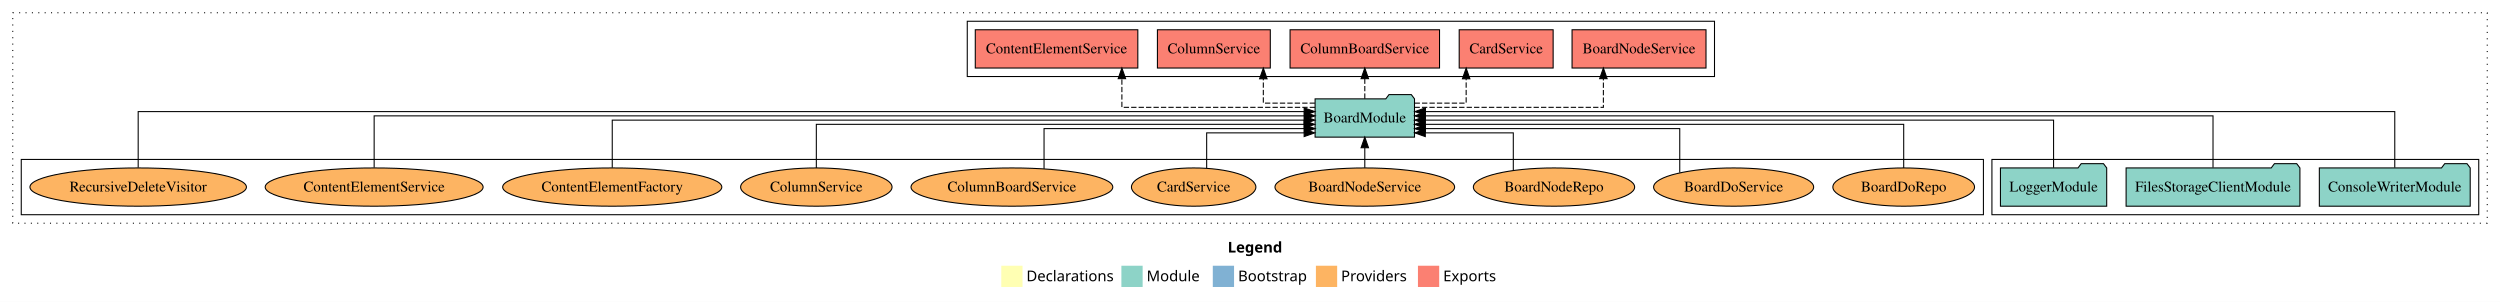
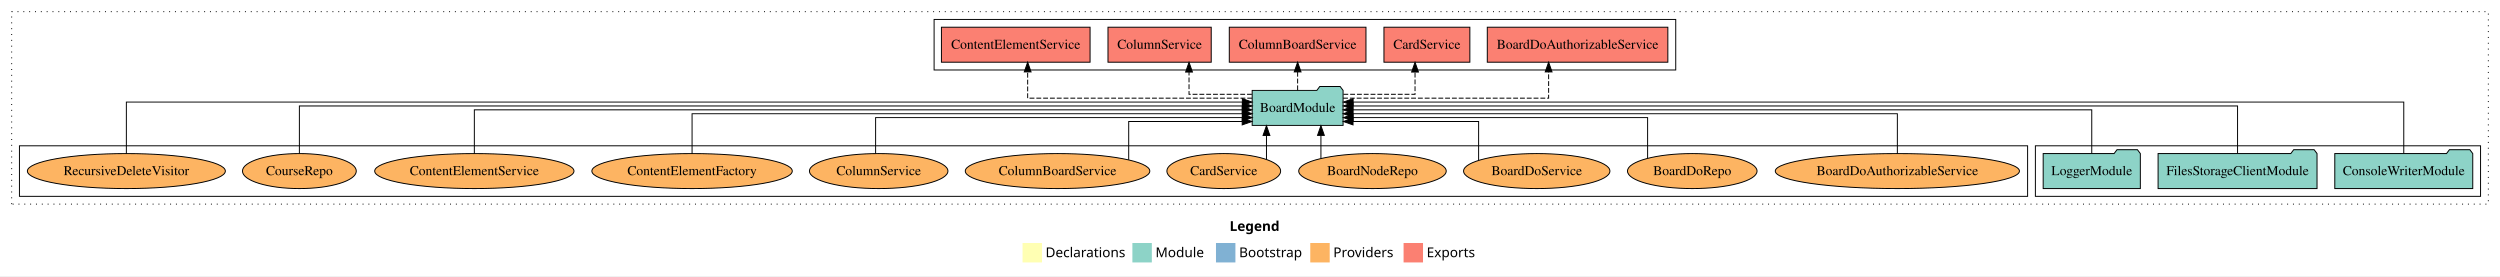
- <svg xmlns="http://www.w3.org/2000/svg" width="2352pt" height="284pt" viewBox="0.00 0.00 2352.00 284.00">
+ <svg xmlns="http://www.w3.org/2000/svg" width="2572pt" height="284pt" viewBox="0.00 0.00 2572.00 284.00">
  <g id="graph0" class="graph" transform="scale(1 1) rotate(0) translate(4 280)">
-     <polygon fill="white" stroke="transparent" points="-4,4 -4,-280 2348,-280 2348,4 -4,4" />
-     <text text-anchor="start" x="1151.01" y="-42.4" font-family="Times-12" font-weight="bold" font-size="14.00">Legend</text>
-     <polygon fill="#ffffb3" stroke="transparent" points="938,-10 938,-30 958,-30 958,-10 938,-10" />
-     <text text-anchor="start" x="961.63" y="-15.4" font-family="Times-12" font-size="14.00">  Declarations</text>
-     <polygon fill="#8dd3c7" stroke="transparent" points="1051,-10 1051,-30 1071,-30 1071,-10 1051,-10" />
-     <text text-anchor="start" x="1074.73" y="-15.4" font-family="Times-12" font-size="14.00">  Module</text>
-     <polygon fill="#80b1d3" stroke="transparent" points="1137,-10 1137,-30 1157,-30 1157,-10 1137,-10" />
-     <text text-anchor="start" x="1160.78" y="-15.4" font-family="Times-12" font-size="14.00">  Bootstrap</text>
-     <polygon fill="#fdb462" stroke="transparent" points="1234,-10 1234,-30 1254,-30 1254,-10 1234,-10" />
-     <text text-anchor="start" x="1257.67" y="-15.4" font-family="Times-12" font-size="14.00">  Providers</text>
-     <polygon fill="#fb8072" stroke="transparent" points="1330,-10 1330,-30 1350,-30 1350,-10 1330,-10" />
-     <text text-anchor="start" x="1353.73" y="-15.4" font-family="Times-12" font-size="14.00">  Exports</text>
+     <polygon fill="white" stroke="transparent" points="-4,4 -4,-280 2568,-280 2568,4 -4,4" />
+     <text text-anchor="start" x="1261.01" y="-42.4" font-family="Times-12" font-weight="bold" font-size="14.00">Legend</text>
+     <polygon fill="#ffffb3" stroke="transparent" points="1048,-10 1048,-30 1068,-30 1068,-10 1048,-10" />
+     <text text-anchor="start" x="1071.63" y="-15.4" font-family="Times-12" font-size="14.00">  Declarations</text>
+     <polygon fill="#8dd3c7" stroke="transparent" points="1161,-10 1161,-30 1181,-30 1181,-10 1161,-10" />
+     <text text-anchor="start" x="1184.73" y="-15.4" font-family="Times-12" font-size="14.00">  Module</text>
+     <polygon fill="#80b1d3" stroke="transparent" points="1247,-10 1247,-30 1267,-30 1267,-10 1247,-10" />
+     <text text-anchor="start" x="1270.78" y="-15.4" font-family="Times-12" font-size="14.00">  Bootstrap</text>
+     <polygon fill="#fdb462" stroke="transparent" points="1344,-10 1344,-30 1364,-30 1364,-10 1344,-10" />
+     <text text-anchor="start" x="1367.67" y="-15.4" font-family="Times-12" font-size="14.00">  Providers</text>
+     <polygon fill="#fb8072" stroke="transparent" points="1440,-10 1440,-30 1460,-30 1460,-10 1440,-10" />
+     <text text-anchor="start" x="1463.73" y="-15.4" font-family="Times-12" font-size="14.00">  Exports</text>
    <g id="clust1" class="cluster">
-       <polygon fill="none" stroke="black" stroke-dasharray="1,5" points="8,-70 8,-268 2336,-268 2336,-70 8,-70" />
+       <polygon fill="none" stroke="black" stroke-dasharray="1,5" points="8,-70 8,-268 2556,-268 2556,-70 8,-70" />
+     </g>
+     <g id="clust4" class="cluster">
+       <polygon fill="none" stroke="black" points="957,-208 957,-260 1720,-260 1720,-208 957,-208" />
    </g>
    <g id="clust3" class="cluster">
-       <polygon fill="none" stroke="black" points="1870,-78 1870,-130 2328,-130 2328,-78 1870,-78" />
-     </g>
-     <g id="clust4" class="cluster">
-       <polygon fill="none" stroke="black" points="906,-208 906,-260 1609,-260 1609,-208 906,-208" />
+       <polygon fill="none" stroke="black" points="2090,-78 2090,-130 2548,-130 2548,-78 2090,-78" />
    </g>
    <g id="clust6" class="cluster">
-       <polygon fill="none" stroke="black" points="16,-78 16,-130 1862,-130 1862,-78 16,-78" />
+       <polygon fill="none" stroke="black" points="16,-78 16,-130 2082,-130 2082,-78 16,-78" />
    </g>
    <g id="node1" class="node">
-       <polygon fill="#8dd3c7" stroke="black" points="2319.97,-122 2316.97,-126 2295.97,-126 2292.97,-122 2178.03,-122 2178.03,-86 2319.97,-86 2319.97,-122" />
-       <text text-anchor="middle" x="2249" y="-99.8" font-family="Times,serif" font-size="14.00">ConsoleWriterModule</text>
+       <polygon fill="#8dd3c7" stroke="black" points="2539.97,-122 2536.97,-126 2515.97,-126 2512.97,-122 2398.03,-122 2398.03,-86 2539.97,-86 2539.97,-122" />
+       <text text-anchor="middle" x="2469" y="-99.8" font-family="Times,serif" font-size="14.00">ConsoleWriterModule</text>
    </g>
    <g id="node4" class="node">
-       <polygon fill="#8dd3c7" stroke="black" points="1326.76,-187 1323.76,-191 1302.76,-191 1299.76,-187 1233.24,-187 1233.24,-151 1326.76,-151 1326.76,-187" />
-       <text text-anchor="middle" x="1280" y="-164.8" font-family="Times,serif" font-size="14.00">BoardModule</text>
+       <polygon fill="#8dd3c7" stroke="black" points="1377.76,-187 1374.76,-191 1353.76,-191 1350.76,-187 1284.24,-187 1284.24,-151 1377.76,-151 1377.76,-187" />
+       <text text-anchor="middle" x="1331" y="-164.8" font-family="Times,serif" font-size="14.00">BoardModule</text>
    </g>
    <g id="edge1" class="edge">
-       <path fill="none" stroke="black" d="M2249,-122.28C2249,-143.32 2249,-175 2249,-175 2249,-175 1337.06,-175 1337.06,-175" />
-       <polygon fill="black" stroke="black" points="1337.06,-171.5 1327.06,-175 1337.06,-178.5 1337.06,-171.5" />
+       <path fill="none" stroke="black" d="M2469,-122.28C2469,-143.32 2469,-175 2469,-175 2469,-175 1388.09,-175 1388.09,-175" />
+       <polygon fill="black" stroke="black" points="1388.09,-171.5 1378.09,-175 1388.09,-178.5 1388.09,-171.5" />
    </g>
    <g id="node2" class="node">
-       <polygon fill="#8dd3c7" stroke="black" points="2159.76,-122 2156.76,-126 2135.76,-126 2132.76,-122 1996.24,-122 1996.24,-86 2159.76,-86 2159.76,-122" />
-       <text text-anchor="middle" x="2078" y="-99.8" font-family="Times,serif" font-size="14.00">FilesStorageClientModule</text>
+       <polygon fill="#8dd3c7" stroke="black" points="2379.76,-122 2376.76,-126 2355.76,-126 2352.76,-122 2216.24,-122 2216.24,-86 2379.76,-86 2379.76,-122" />
+       <text text-anchor="middle" x="2298" y="-99.8" font-family="Times,serif" font-size="14.00">FilesStorageClientModule</text>
    </g>
    <g id="edge2" class="edge">
-       <path fill="none" stroke="black" d="M2078,-122.31C2078,-142.15 2078,-171 2078,-171 2078,-171 1336.94,-171 1336.94,-171" />
-       <polygon fill="black" stroke="black" points="1336.94,-167.5 1326.94,-171 1336.94,-174.5 1336.94,-167.5" />
+       <path fill="none" stroke="black" d="M2298,-122.31C2298,-142.15 2298,-171 2298,-171 2298,-171 1387.97,-171 1387.97,-171" />
+       <polygon fill="black" stroke="black" points="1387.97,-167.5 1377.97,-171 1387.97,-174.5 1387.97,-167.5" />
    </g>
    <g id="node3" class="node">
-       <polygon fill="#8dd3c7" stroke="black" points="1977.98,-122 1974.98,-126 1953.98,-126 1950.98,-122 1878.02,-122 1878.02,-86 1977.98,-86 1977.98,-122" />
-       <text text-anchor="middle" x="1928" y="-99.8" font-family="Times,serif" font-size="14.00">LoggerModule</text>
+       <polygon fill="#8dd3c7" stroke="black" points="2197.98,-122 2194.98,-126 2173.98,-126 2170.98,-122 2098.02,-122 2098.02,-86 2197.98,-86 2197.98,-122" />
+       <text text-anchor="middle" x="2148" y="-99.8" font-family="Times,serif" font-size="14.00">LoggerModule</text>
    </g>
    <g id="edge3" class="edge">
-       <path fill="none" stroke="black" d="M1928,-122.22C1928,-140.83 1928,-167 1928,-167 1928,-167 1336.86,-167 1336.86,-167" />
-       <polygon fill="black" stroke="black" points="1336.86,-163.5 1326.86,-167 1336.86,-170.5 1336.86,-163.5" />
+       <path fill="none" stroke="black" d="M2148,-122.22C2148,-140.83 2148,-167 2148,-167 2148,-167 1387.86,-167 1387.86,-167" />
+       <polygon fill="black" stroke="black" points="1387.86,-163.5 1377.86,-167 1387.86,-170.5 1387.86,-163.5" />
    </g>
    <g id="node5" class="node">
-       <polygon fill="#fb8072" stroke="black" points="1601.01,-252 1474.99,-252 1474.99,-216 1601.01,-216 1601.01,-252" />
-       <text text-anchor="middle" x="1538" y="-229.8" font-family="Times,serif" font-size="14.00">BoardNodeService </text>
+       <polygon fill="#fb8072" stroke="black" points="1711.88,-252 1526.12,-252 1526.12,-216 1711.88,-216 1711.88,-252" />
+       <text text-anchor="middle" x="1619" y="-229.8" font-family="Times,serif" font-size="14.00">BoardDoAuthorizableService </text>
    </g>
    <g id="edge4" class="edge">
-       <path fill="none" stroke="black" stroke-dasharray="5,2" d="M1326.78,-179C1392.57,-179 1504.46,-179 1504.46,-179 1504.46,-179 1504.46,-205.99 1504.46,-205.99" />
-       <polygon fill="black" stroke="black" points="1500.96,-205.99 1504.46,-215.99 1507.96,-205.99 1500.96,-205.99" />
+       <path fill="none" stroke="black" stroke-dasharray="5,2" d="M1377.76,-179C1452.18,-179 1589.23,-179 1589.23,-179 1589.23,-179 1589.23,-205.99 1589.23,-205.99" />
+       <polygon fill="black" stroke="black" points="1585.73,-205.99 1589.23,-215.99 1592.73,-205.99 1585.73,-205.99" />
    </g>
    <g id="node6" class="node">
-       <polygon fill="#fb8072" stroke="black" points="1457.19,-252 1368.81,-252 1368.81,-216 1457.19,-216 1457.19,-252" />
-       <text text-anchor="middle" x="1413" y="-229.8" font-family="Times,serif" font-size="14.00">CardService </text>
+       <polygon fill="#fb8072" stroke="black" points="1508.19,-252 1419.81,-252 1419.81,-216 1508.19,-216 1508.19,-252" />
+       <text text-anchor="middle" x="1464" y="-229.8" font-family="Times,serif" font-size="14.00">CardService </text>
    </g>
    <g id="edge5" class="edge">
-       <path fill="none" stroke="black" stroke-dasharray="5,2" d="M1326.84,-183C1350.96,-183 1375.36,-183 1375.36,-183 1375.36,-183 1375.36,-205.88 1375.36,-205.88" />
-       <polygon fill="black" stroke="black" points="1371.86,-205.88 1375.36,-215.88 1378.86,-205.88 1371.86,-205.88" />
+       <path fill="none" stroke="black" stroke-dasharray="5,2" d="M1378.05,-183C1411.97,-183 1451.79,-183 1451.79,-183 1451.79,-183 1451.79,-205.88 1451.79,-205.88" />
+       <polygon fill="black" stroke="black" points="1448.29,-205.88 1451.79,-215.88 1455.29,-205.88 1448.29,-205.88" />
    </g>
    <g id="node7" class="node">
-       <polygon fill="#fb8072" stroke="black" points="1350.31,-252 1209.69,-252 1209.69,-216 1350.31,-216 1350.31,-252" />
-       <text text-anchor="middle" x="1280" y="-229.8" font-family="Times,serif" font-size="14.00">ColumnBoardService </text>
+       <polygon fill="#fb8072" stroke="black" points="1401.31,-252 1260.69,-252 1260.69,-216 1401.31,-216 1401.31,-252" />
+       <text text-anchor="middle" x="1331" y="-229.8" font-family="Times,serif" font-size="14.00">ColumnBoardService </text>
    </g>
    <g id="edge6" class="edge">
-       <path fill="none" stroke="black" stroke-dasharray="5,2" d="M1280,-187.11C1280,-187.11 1280,-205.99 1280,-205.99" />
-       <polygon fill="black" stroke="black" points="1276.5,-205.99 1280,-215.99 1283.5,-205.99 1276.5,-205.99" />
+       <path fill="none" stroke="black" stroke-dasharray="5,2" d="M1331,-187.11C1331,-187.11 1331,-205.99 1331,-205.99" />
+       <polygon fill="black" stroke="black" points="1327.5,-205.99 1331,-215.99 1334.5,-205.99 1327.5,-205.99" />
    </g>
    <g id="node8" class="node">
-       <polygon fill="#fb8072" stroke="black" points="1191.1,-252 1084.9,-252 1084.9,-216 1191.1,-216 1191.1,-252" />
-       <text text-anchor="middle" x="1138" y="-229.8" font-family="Times,serif" font-size="14.00">ColumnService </text>
+       <polygon fill="#fb8072" stroke="black" points="1242.1,-252 1135.9,-252 1135.9,-216 1242.1,-216 1242.1,-252" />
+       <text text-anchor="middle" x="1189" y="-229.8" font-family="Times,serif" font-size="14.00">ColumnService </text>
    </g>
    <g id="edge7" class="edge">
-       <path fill="none" stroke="black" stroke-dasharray="5,2" d="M1233.1,-183C1208.96,-183 1184.53,-183 1184.53,-183 1184.53,-183 1184.53,-205.88 1184.53,-205.88" />
-       <polygon fill="black" stroke="black" points="1181.03,-205.88 1184.53,-215.88 1188.03,-205.88 1181.03,-205.88" />
+       <path fill="none" stroke="black" stroke-dasharray="5,2" d="M1283.94,-183C1253.4,-183 1219.27,-183 1219.27,-183 1219.27,-183 1219.27,-205.88 1219.27,-205.88" />
+       <polygon fill="black" stroke="black" points="1215.77,-205.88 1219.27,-215.88 1222.77,-205.88 1215.77,-205.88" />
    </g>
    <g id="node9" class="node">
-       <polygon fill="#fb8072" stroke="black" points="1066.46,-252 913.54,-252 913.54,-216 1066.46,-216 1066.46,-252" />
-       <text text-anchor="middle" x="990" y="-229.8" font-family="Times,serif" font-size="14.00">ContentElementService </text>
+       <polygon fill="#fb8072" stroke="black" points="1117.46,-252 964.54,-252 964.54,-216 1117.46,-216 1117.46,-252" />
+       <text text-anchor="middle" x="1041" y="-229.8" font-family="Times,serif" font-size="14.00">ContentElementService </text>
    </g>
    <g id="edge8" class="edge">
-       <path fill="none" stroke="black" stroke-dasharray="5,2" d="M1233.2,-179C1166.35,-179 1051.47,-179 1051.47,-179 1051.47,-179 1051.47,-205.99 1051.47,-205.99" />
-       <polygon fill="black" stroke="black" points="1047.98,-205.99 1051.47,-215.99 1054.98,-205.99 1047.98,-205.99" />
+       <path fill="none" stroke="black" stroke-dasharray="5,2" d="M1284.2,-179C1205.05,-179 1053.26,-179 1053.26,-179 1053.26,-179 1053.26,-205.99 1053.26,-205.99" />
+       <polygon fill="black" stroke="black" points="1049.76,-205.99 1053.26,-215.99 1056.76,-205.99 1049.76,-205.99" />
    </g>
    <g id="node10" class="node">
-       <ellipse fill="#fdb462" stroke="black" cx="1787" cy="-104" rx="66.64" ry="18" />
-       <text text-anchor="middle" x="1787" y="-99.8" font-family="Times,serif" font-size="14.00">BoardDoRepo</text>
+       <ellipse fill="#fdb462" stroke="black" cx="1948" cy="-104" rx="125.6" ry="18" />
+       <text text-anchor="middle" x="1948" y="-99.8" font-family="Times,serif" font-size="14.00">BoardDoAuthorizableService</text>
    </g>
    <g id="edge9" class="edge">
-       <path fill="none" stroke="black" d="M1787,-122.02C1787,-139.37 1787,-163 1787,-163 1787,-163 1336.79,-163 1336.79,-163" />
-       <polygon fill="black" stroke="black" points="1336.79,-159.5 1326.79,-163 1336.79,-166.5 1336.79,-159.5" />
+       <path fill="none" stroke="black" d="M1948,-122.02C1948,-139.37 1948,-163 1948,-163 1948,-163 1387.88,-163 1387.88,-163" />
+       <polygon fill="black" stroke="black" points="1387.88,-159.5 1377.88,-163 1387.88,-166.5 1387.88,-159.5" />
    </g>
    <g id="node11" class="node">
-       <ellipse fill="#fdb462" stroke="black" cx="1627" cy="-104" rx="75.28" ry="18" />
-       <text text-anchor="middle" x="1627" y="-99.8" font-family="Times,serif" font-size="14.00">BoardDoService</text>
+       <ellipse fill="#fdb462" stroke="black" cx="1737" cy="-104" rx="66.64" ry="18" />
+       <text text-anchor="middle" x="1737" y="-99.8" font-family="Times,serif" font-size="14.00">BoardDoRepo</text>
    </g>
    <g id="edge10" class="edge">
-       <path fill="none" stroke="black" d="M1576.31,-117.6C1576.31,-133.88 1576.31,-159 1576.31,-159 1576.31,-159 1336.95,-159 1336.95,-159" />
-       <polygon fill="black" stroke="black" points="1336.95,-155.5 1326.95,-159 1336.95,-162.5 1336.95,-155.5" />
+       <path fill="none" stroke="black" d="M1691.06,-117.31C1691.06,-133.59 1691.06,-159 1691.06,-159 1691.06,-159 1388.07,-159 1388.07,-159" />
+       <polygon fill="black" stroke="black" points="1388.07,-155.5 1378.07,-159 1388.07,-162.5 1388.07,-155.5" />
    </g>
    <g id="node12" class="node">
-       <ellipse fill="#fdb462" stroke="black" cx="1458" cy="-104" rx="75.87" ry="18" />
-       <text text-anchor="middle" x="1458" y="-99.8" font-family="Times,serif" font-size="14.00">BoardNodeRepo</text>
+       <ellipse fill="#fdb462" stroke="black" cx="1577" cy="-104" rx="75.28" ry="18" />
+       <text text-anchor="middle" x="1577" y="-99.8" font-family="Times,serif" font-size="14.00">BoardDoService</text>
    </g>
    <g id="edge11" class="edge">
-       <path fill="none" stroke="black" d="M1419.71,-119.58C1419.71,-134.58 1419.71,-155 1419.71,-155 1419.71,-155 1336.91,-155 1336.91,-155" />
-       <polygon fill="black" stroke="black" points="1336.91,-151.5 1326.91,-155 1336.91,-158.5 1336.91,-151.5" />
+       <path fill="none" stroke="black" d="M1517.2,-115.07C1517.2,-130.07 1517.2,-155 1517.2,-155 1517.2,-155 1387.99,-155 1387.99,-155" />
+       <polygon fill="black" stroke="black" points="1387.99,-151.5 1377.99,-155 1387.99,-158.5 1387.99,-151.5" />
    </g>
    <g id="node13" class="node">
-       <ellipse fill="#fdb462" stroke="black" cx="1280" cy="-104" rx="84.51" ry="18" />
-       <text text-anchor="middle" x="1280" y="-99.8" font-family="Times,serif" font-size="14.00">BoardNodeService</text>
+       <ellipse fill="#fdb462" stroke="black" cx="1408" cy="-104" rx="75.87" ry="18" />
+       <text text-anchor="middle" x="1408" y="-99.8" font-family="Times,serif" font-size="14.00">BoardNodeRepo</text>
    </g>
    <g id="edge12" class="edge">
-       <path fill="none" stroke="black" d="M1280,-122.11C1280,-122.11 1280,-140.99 1280,-140.99" />
-       <polygon fill="black" stroke="black" points="1276.5,-140.99 1280,-150.99 1283.5,-140.99 1276.5,-140.99" />
+       <path fill="none" stroke="black" d="M1354.97,-117.15C1354.97,-117.15 1354.97,-140.69 1354.97,-140.69" />
+       <polygon fill="black" stroke="black" points="1351.47,-140.69 1354.97,-150.69 1358.47,-140.69 1351.47,-140.69" />
    </g>
    <g id="node14" class="node">
-       <ellipse fill="#fdb462" stroke="black" cx="1119" cy="-104" rx="58.53" ry="18" />
-       <text text-anchor="middle" x="1119" y="-99.8" font-family="Times,serif" font-size="14.00">CardService</text>
+       <ellipse fill="#fdb462" stroke="black" cx="1255" cy="-104" rx="58.53" ry="18" />
+       <text text-anchor="middle" x="1255" y="-99.8" font-family="Times,serif" font-size="14.00">CardService</text>
    </g>
    <g id="edge13" class="edge">
-       <path fill="none" stroke="black" d="M1131.23,-121.84C1131.23,-136.54 1131.23,-155 1131.23,-155 1131.23,-155 1222.93,-155 1222.93,-155" />
-       <polygon fill="black" stroke="black" points="1222.93,-158.5 1232.93,-155 1222.93,-151.5 1222.93,-158.5" />
+       <path fill="none" stroke="black" d="M1298.94,-116.23C1298.94,-116.23 1298.94,-140.68 1298.94,-140.68" />
+       <polygon fill="black" stroke="black" points="1295.44,-140.68 1298.94,-150.68 1302.44,-140.68 1295.44,-140.68" />
    </g>
    <g id="node15" class="node">
-       <ellipse fill="#fdb462" stroke="black" cx="948" cy="-104" rx="94.92" ry="18" />
-       <text text-anchor="middle" x="948" y="-99.8" font-family="Times,serif" font-size="14.00">ColumnBoardService</text>
+       <ellipse fill="#fdb462" stroke="black" cx="1084" cy="-104" rx="94.92" ry="18" />
+       <text text-anchor="middle" x="1084" y="-99.8" font-family="Times,serif" font-size="14.00">ColumnBoardService</text>
    </g>
    <g id="edge14" class="edge">
-       <path fill="none" stroke="black" d="M978.24,-121.1C978.24,-137.25 978.24,-159 978.24,-159 978.24,-159 1223.18,-159 1223.18,-159" />
-       <polygon fill="black" stroke="black" points="1223.18,-162.5 1233.18,-159 1223.18,-155.5 1223.18,-162.5" />
+       <path fill="none" stroke="black" d="M1157.21,-115.57C1157.21,-130.62 1157.21,-155 1157.21,-155 1157.21,-155 1273.97,-155 1273.97,-155" />
+       <polygon fill="black" stroke="black" points="1273.97,-158.5 1283.97,-155 1273.97,-151.5 1273.97,-158.5" />
    </g>
    <g id="node16" class="node">
-       <ellipse fill="#fdb462" stroke="black" cx="764" cy="-104" rx="71.23" ry="18" />
-       <text text-anchor="middle" x="764" y="-99.8" font-family="Times,serif" font-size="14.00">ColumnService</text>
+       <ellipse fill="#fdb462" stroke="black" cx="900" cy="-104" rx="71.23" ry="18" />
+       <text text-anchor="middle" x="900" y="-99.8" font-family="Times,serif" font-size="14.00">ColumnService</text>
    </g>
    <g id="edge15" class="edge">
-       <path fill="none" stroke="black" d="M764,-122.02C764,-139.37 764,-163 764,-163 764,-163 1222.84,-163 1222.84,-163" />
-       <polygon fill="black" stroke="black" points="1222.84,-166.5 1232.84,-163 1222.84,-159.5 1222.84,-166.5" />
+       <path fill="none" stroke="black" d="M896.83,-122.01C896.83,-138.05 896.83,-159 896.83,-159 896.83,-159 1274.12,-159 1274.12,-159" />
+       <polygon fill="black" stroke="black" points="1274.12,-162.5 1284.12,-159 1274.12,-155.5 1274.12,-162.5" />
    </g>
    <g id="node17" class="node">
-       <ellipse fill="#fdb462" stroke="black" cx="572" cy="-104" rx="103.09" ry="18" />
-       <text text-anchor="middle" x="572" y="-99.8" font-family="Times,serif" font-size="14.00">ContentElementFactory</text>
+       <ellipse fill="#fdb462" stroke="black" cx="708" cy="-104" rx="103.09" ry="18" />
+       <text text-anchor="middle" x="708" y="-99.8" font-family="Times,serif" font-size="14.00">ContentElementFactory</text>
    </g>
    <g id="edge16" class="edge">
-       <path fill="none" stroke="black" d="M572,-122.22C572,-140.83 572,-167 572,-167 572,-167 1223,-167 1223,-167" />
-       <polygon fill="black" stroke="black" points="1223,-170.5 1233,-167 1223,-163.5 1223,-170.5" />
+       <path fill="none" stroke="black" d="M708,-122.02C708,-139.37 708,-163 708,-163 708,-163 1274.17,-163 1274.17,-163" />
+       <polygon fill="black" stroke="black" points="1274.17,-166.5 1284.17,-163 1274.17,-159.5 1274.17,-166.5" />
    </g>
    <g id="node18" class="node">
-       <ellipse fill="#fdb462" stroke="black" cx="348" cy="-104" rx="102.51" ry="18" />
-       <text text-anchor="middle" x="348" y="-99.8" font-family="Times,serif" font-size="14.00">ContentElementService</text>
+       <ellipse fill="#fdb462" stroke="black" cx="484" cy="-104" rx="102.51" ry="18" />
+       <text text-anchor="middle" x="484" y="-99.8" font-family="Times,serif" font-size="14.00">ContentElementService</text>
    </g>
    <g id="edge17" class="edge">
-       <path fill="none" stroke="black" d="M348,-122.31C348,-142.15 348,-171 348,-171 348,-171 1223.14,-171 1223.14,-171" />
-       <polygon fill="black" stroke="black" points="1223.14,-174.5 1233.14,-171 1223.14,-167.5 1223.14,-174.5" />
+       <path fill="none" stroke="black" d="M484,-122.22C484,-140.83 484,-167 484,-167 484,-167 1273.95,-167 1273.95,-167" />
+       <polygon fill="black" stroke="black" points="1273.95,-170.5 1283.95,-167 1273.95,-163.5 1273.95,-170.5" />
    </g>
    <g id="node19" class="node">
+       <ellipse fill="#fdb462" stroke="black" cx="304" cy="-104" rx="58.55" ry="18" />
+       <text text-anchor="middle" x="304" y="-99.8" font-family="Times,serif" font-size="14.00">CourseRepo</text>
+     </g>
+     <g id="edge18" class="edge">
+       <path fill="none" stroke="black" d="M304,-122.31C304,-142.15 304,-171 304,-171 304,-171 1274.2,-171 1274.2,-171" />
+       <polygon fill="black" stroke="black" points="1274.2,-174.5 1284.2,-171 1274.2,-167.5 1274.2,-174.5" />
+     </g>
+     <g id="node20" class="node">
      <ellipse fill="#fdb462" stroke="black" cx="126" cy="-104" rx="101.84" ry="18" />
      <text text-anchor="middle" x="126" y="-99.8" font-family="Times,serif" font-size="14.00">RecursiveDeleteVisitor</text>
    </g>
-     <g id="edge18" class="edge">
-       <path fill="none" stroke="black" d="M126,-122.28C126,-143.32 126,-175 126,-175 126,-175 1222.97,-175 1222.97,-175" />
-       <polygon fill="black" stroke="black" points="1222.97,-178.5 1232.97,-175 1222.97,-171.5 1222.97,-178.5" />
+     <g id="edge19" class="edge">
+       <path fill="none" stroke="black" d="M126,-122.28C126,-143.32 126,-175 126,-175 126,-175 1274.13,-175 1274.13,-175" />
+       <polygon fill="black" stroke="black" points="1274.13,-178.5 1284.13,-175 1274.13,-171.5 1274.13,-178.5" />
    </g>
  </g>
</svg>
